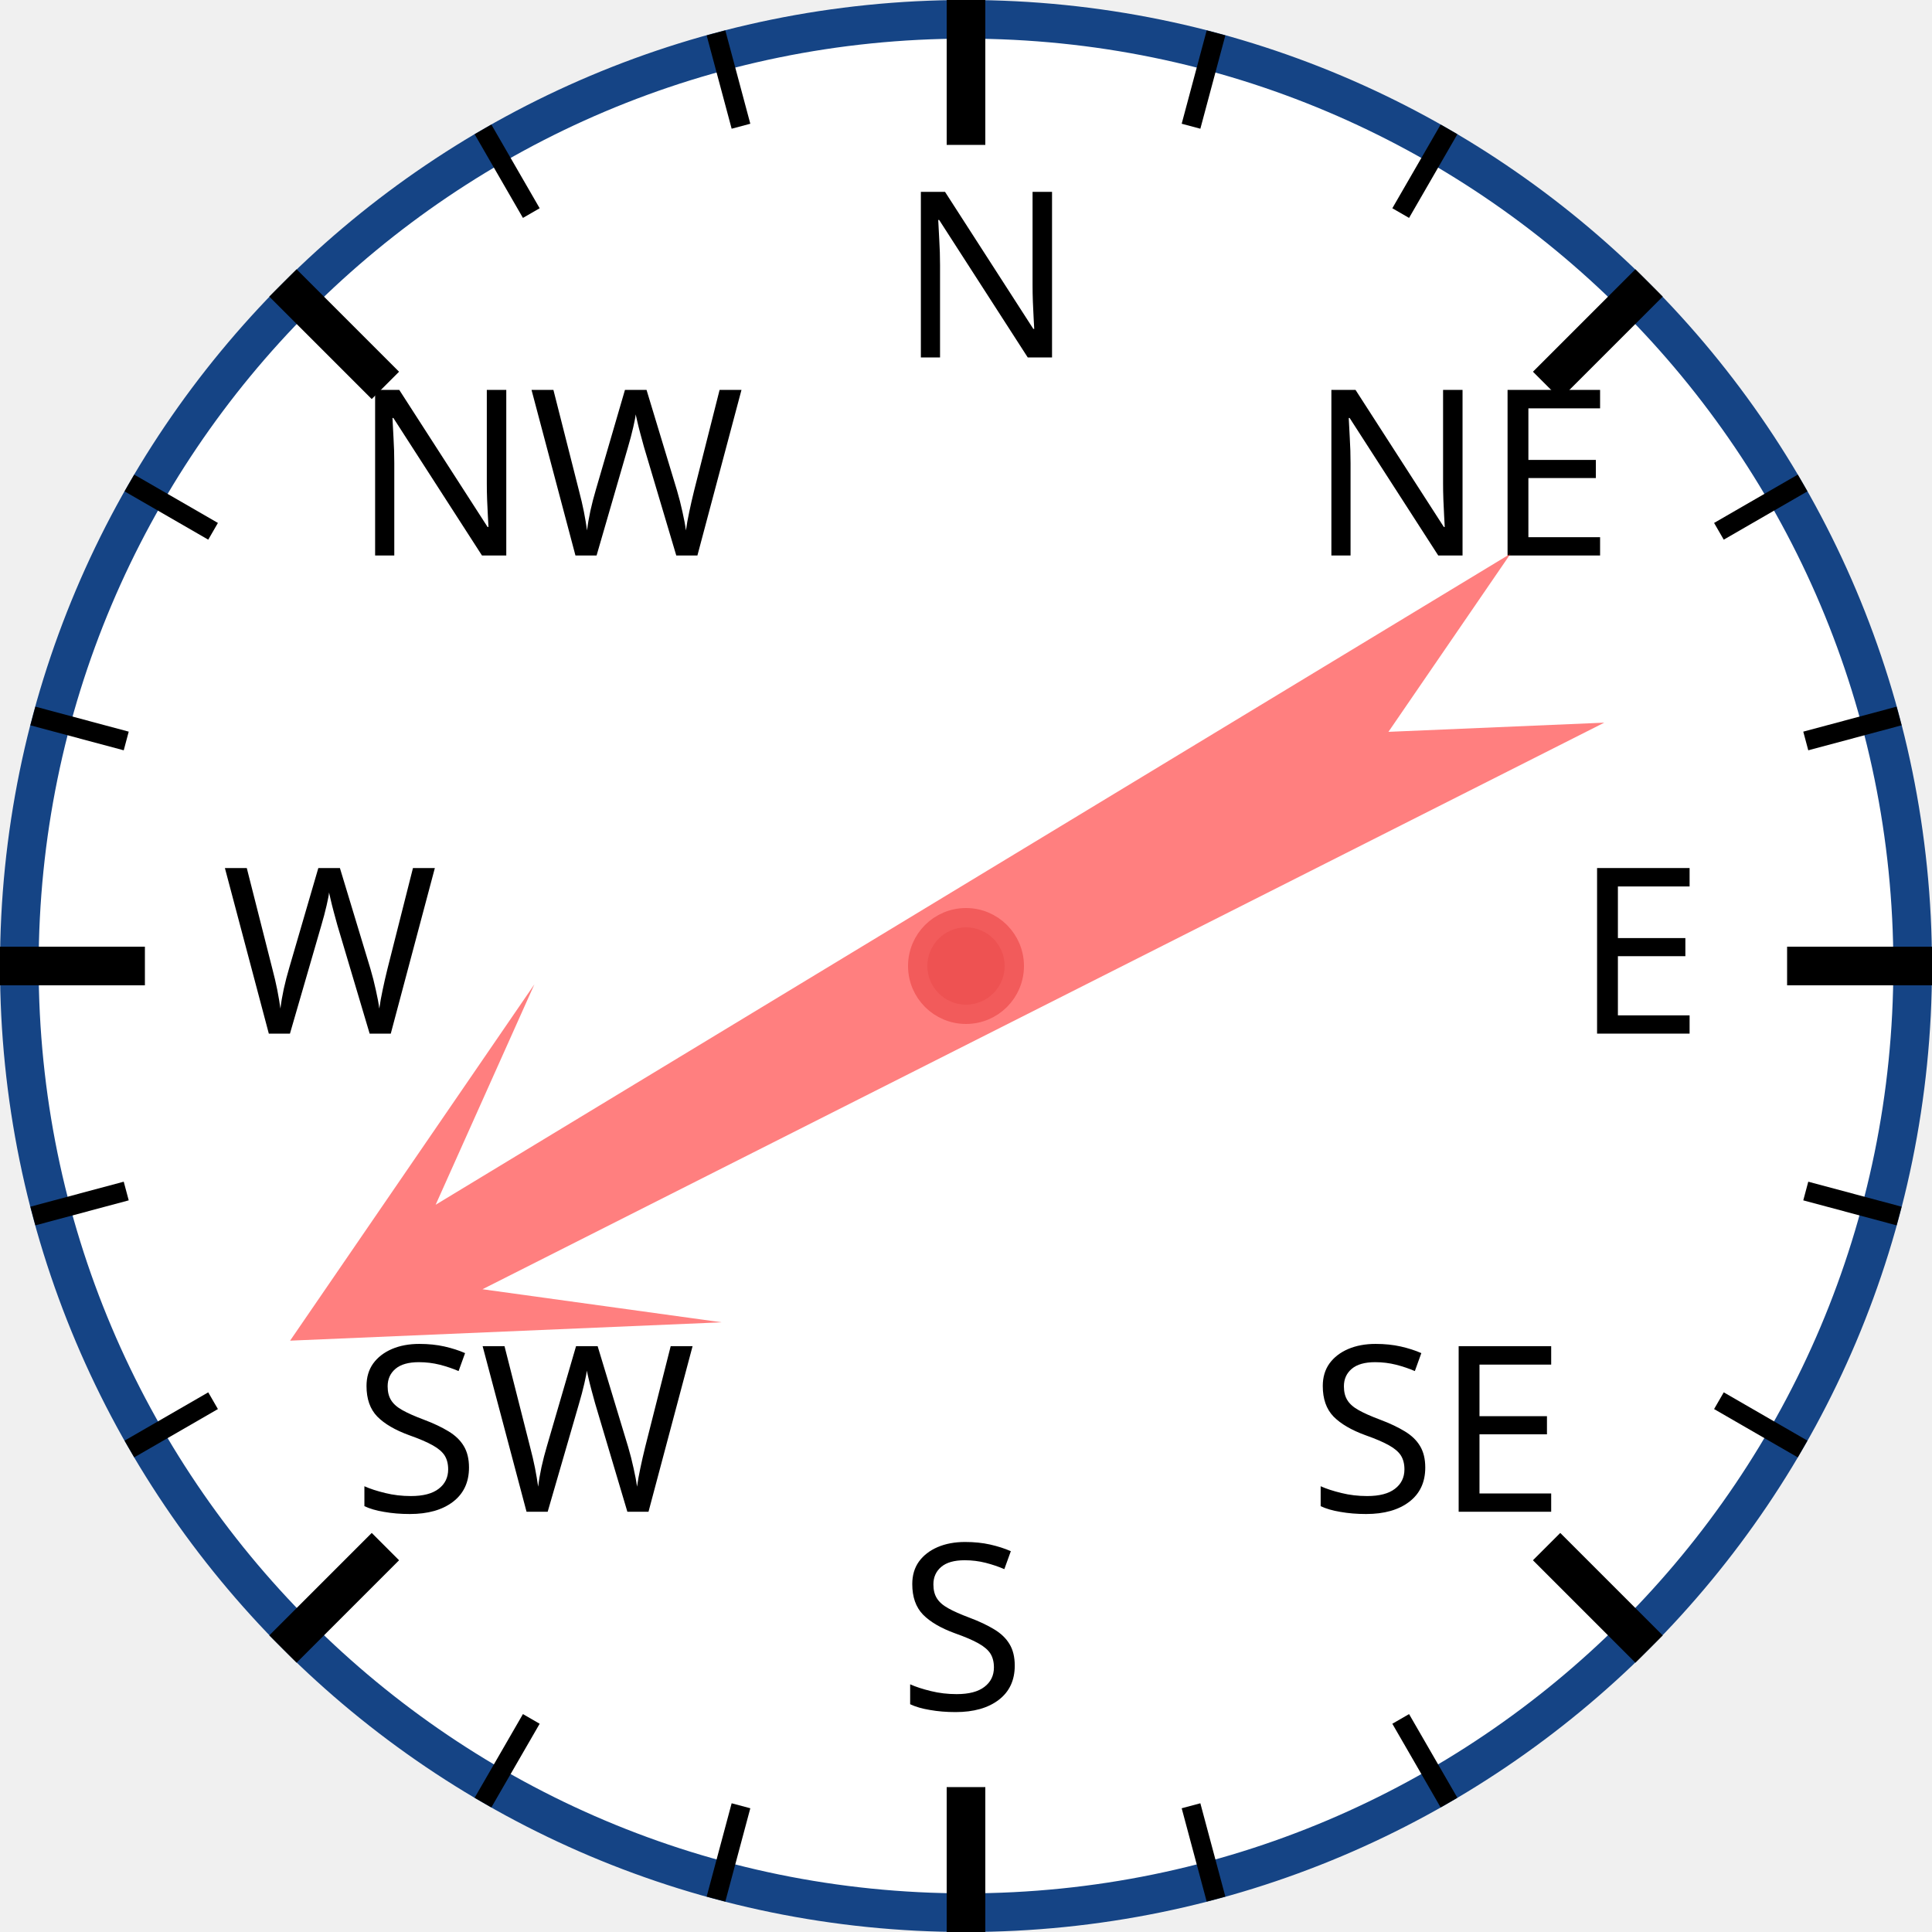
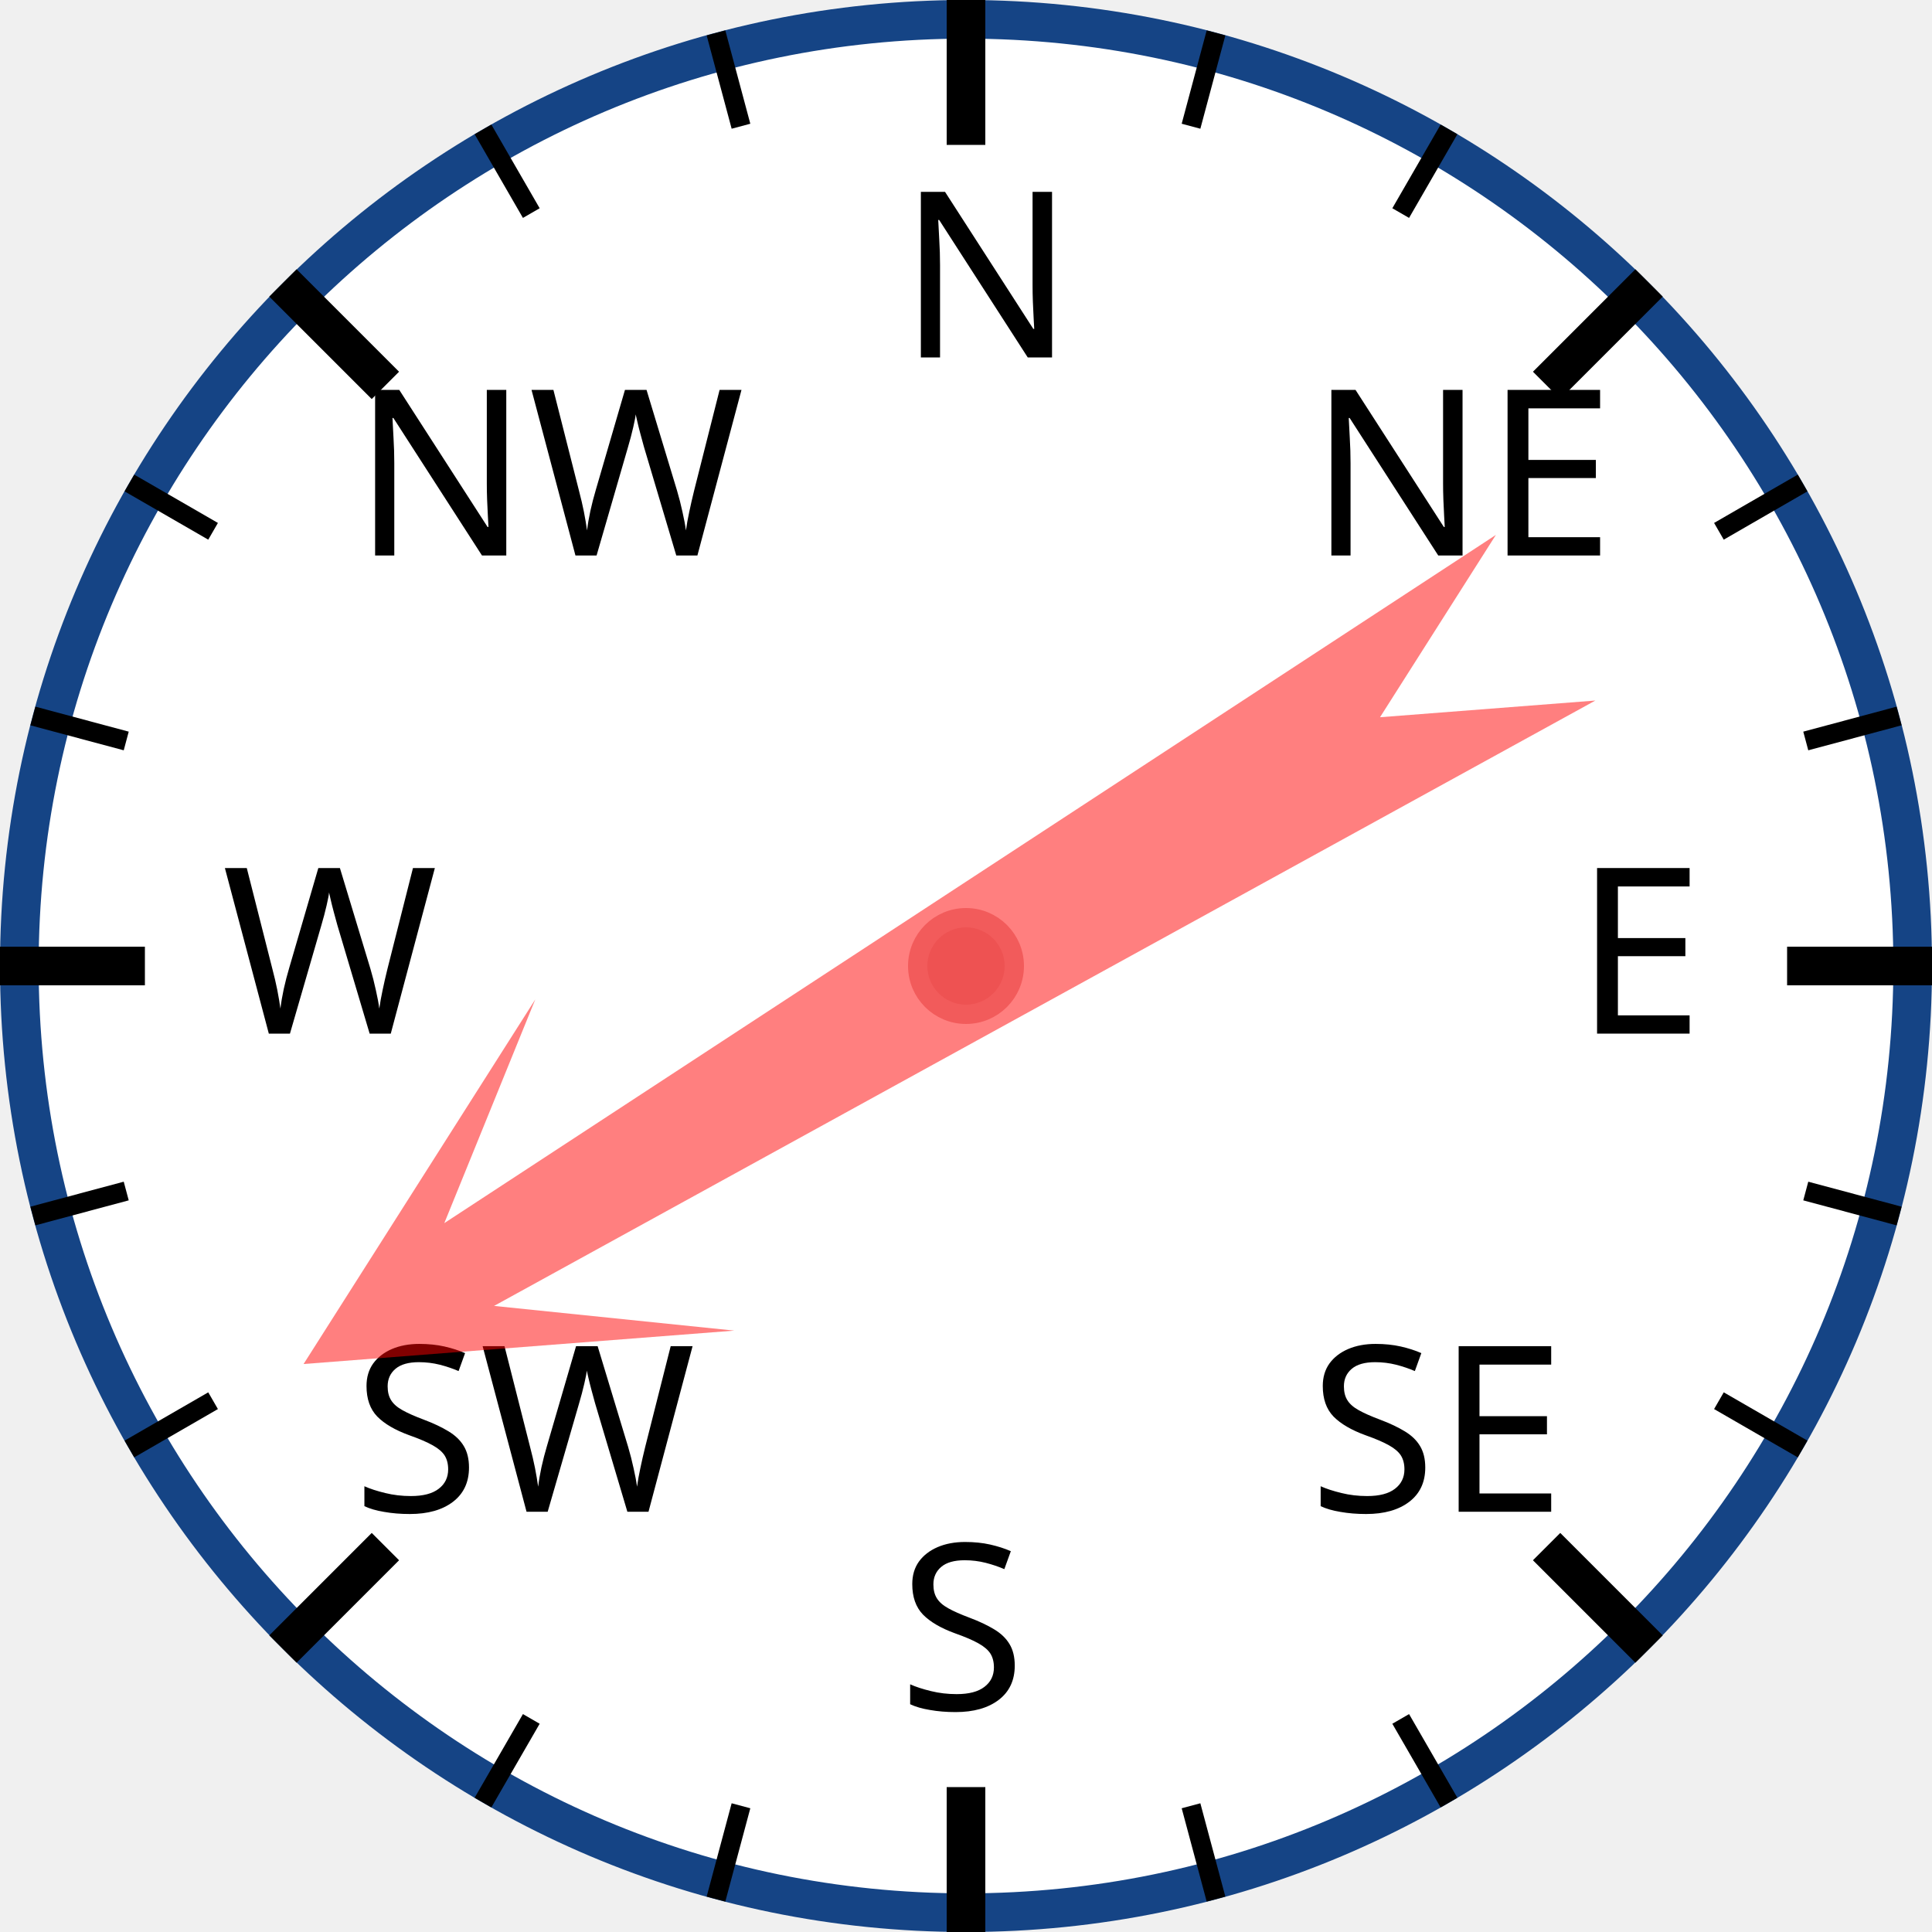
<svg xmlns="http://www.w3.org/2000/svg" width="120px" height="120px" viewBox="0 0 200 200">
  <circle cx="100" cy="100" r="98" style="fill: white; stroke: #154485; stroke-width: 4;" />
  <text x="93.0" y="37.0" style="font-family: sans-serif; font-size: 18pt;">N</text>
  <line x1="100.0" y1="0.0" x2="100.0" y2="15.0" style="stroke: black; stroke-width: 4;" />
  <line x1="74.118" y1="3.407" x2="76.706" y2="13.067" style="stroke: black; stroke-width: 2;" />
  <line x1="50" y1="13.397" x2="55" y2="22.058" style="stroke: black; stroke-width: 2;" />
  <text x="36.503" y="57.503" style="font-family: sans-serif; font-size: 18pt;">NW</text>
  <line x1="29.289" y1="29.289" x2="39.896" y2="39.896" style="stroke: black; stroke-width: 4;" />
  <line x1="13.397" y1="50" x2="22.058" y2="55" style="stroke: black; stroke-width: 2;" />
  <line x1="3.407" y1="74.118" x2="13.067" y2="76.706" style="stroke: black; stroke-width: 2;" />
  <text x="23.0" y="107.0" style="font-family: sans-serif; font-size: 18pt;">W</text>
  <line x1="0.0" y1="100.0" x2="15.0" y2="100.0" style="stroke: black; stroke-width: 4;" />
  <line x1="3.407" y1="125.882" x2="13.067" y2="123.294" style="stroke: black; stroke-width: 2;" />
  <line x1="13.397" y1="150" x2="22.058" y2="145" style="stroke: black; stroke-width: 2;" />
  <text x="36.503" y="156.497" style="font-family: sans-serif; font-size: 18pt;">SW</text>
  <line x1="29.289" y1="170.711" x2="39.896" y2="160.104" style="stroke: black; stroke-width: 4;" />
  <line x1="50" y1="186.603" x2="55" y2="177.942" style="stroke: black; stroke-width: 2;" />
  <line x1="74.118" y1="196.593" x2="76.706" y2="186.933" style="stroke: black; stroke-width: 2;" />
  <text x="93" y="177.0" style="font-family: sans-serif; font-size: 18pt;">S</text>
  <line x1="100" y1="200.0" x2="100" y2="185.0" style="stroke: black; stroke-width: 4;" />
  <line x1="125.882" y1="196.593" x2="123.294" y2="186.933" style="stroke: black; stroke-width: 2;" />
  <line x1="150.0" y1="186.603" x2="145.0" y2="177.942" style="stroke: black; stroke-width: 2;" />
  <text x="135.497" y="156.497" style="font-family: sans-serif; font-size: 18pt;">SE</text>
  <line x1="170.711" y1="170.711" x2="160.104" y2="160.104" style="stroke: black; stroke-width: 4;" />
  <line x1="186.603" y1="150" x2="177.942" y2="145" style="stroke: black; stroke-width: 2;" />
  <line x1="196.593" y1="125.882" x2="186.933" y2="123.294" style="stroke: black; stroke-width: 2;" />
  <text x="163.0" y="107" style="font-family: sans-serif; font-size: 18pt;">E</text>
  <line x1="200.0" y1="100" x2="185.0" y2="100" style="stroke: black; stroke-width: 4;" />
  <line x1="196.593" y1="74.118" x2="186.933" y2="76.706" style="stroke: black; stroke-width: 2;" />
  <line x1="186.603" y1="50" x2="177.942" y2="55" style="stroke: black; stroke-width: 2;" />
  <text x="135.497" y="57.503" style="font-family: sans-serif; font-size: 18pt;">NE</text>
  <line x1="170.711" y1="29.289" x2="160.104" y2="39.896" style="stroke: black; stroke-width: 4;" />
  <line x1="150" y1="13.397" x2="145" y2="22.058" style="stroke: black; stroke-width: 2;" />
  <line x1="125.882" y1="3.407" x2="123.294" y2="13.067" style="stroke: black; stroke-width: 2;" />
-   <polygon points="100 20 120 60 105 40 110 170 100 150 90 170 95 40 80 60" style="fill: red; fill-opacity: 0.5;" transform="rotate(241,100,100)" />
+   <polygon points="100 20 120 60 105 40 110 170 100 150 90 170 95 40 80 60" style="fill: red; fill-opacity: 0.5;" transform="rotate(239,100,100)" />
  <circle cx="100" cy="100" r="5" style="fill: #EE5252; stroke: #F25B5B; stroke-width: 2;" />
</svg>
